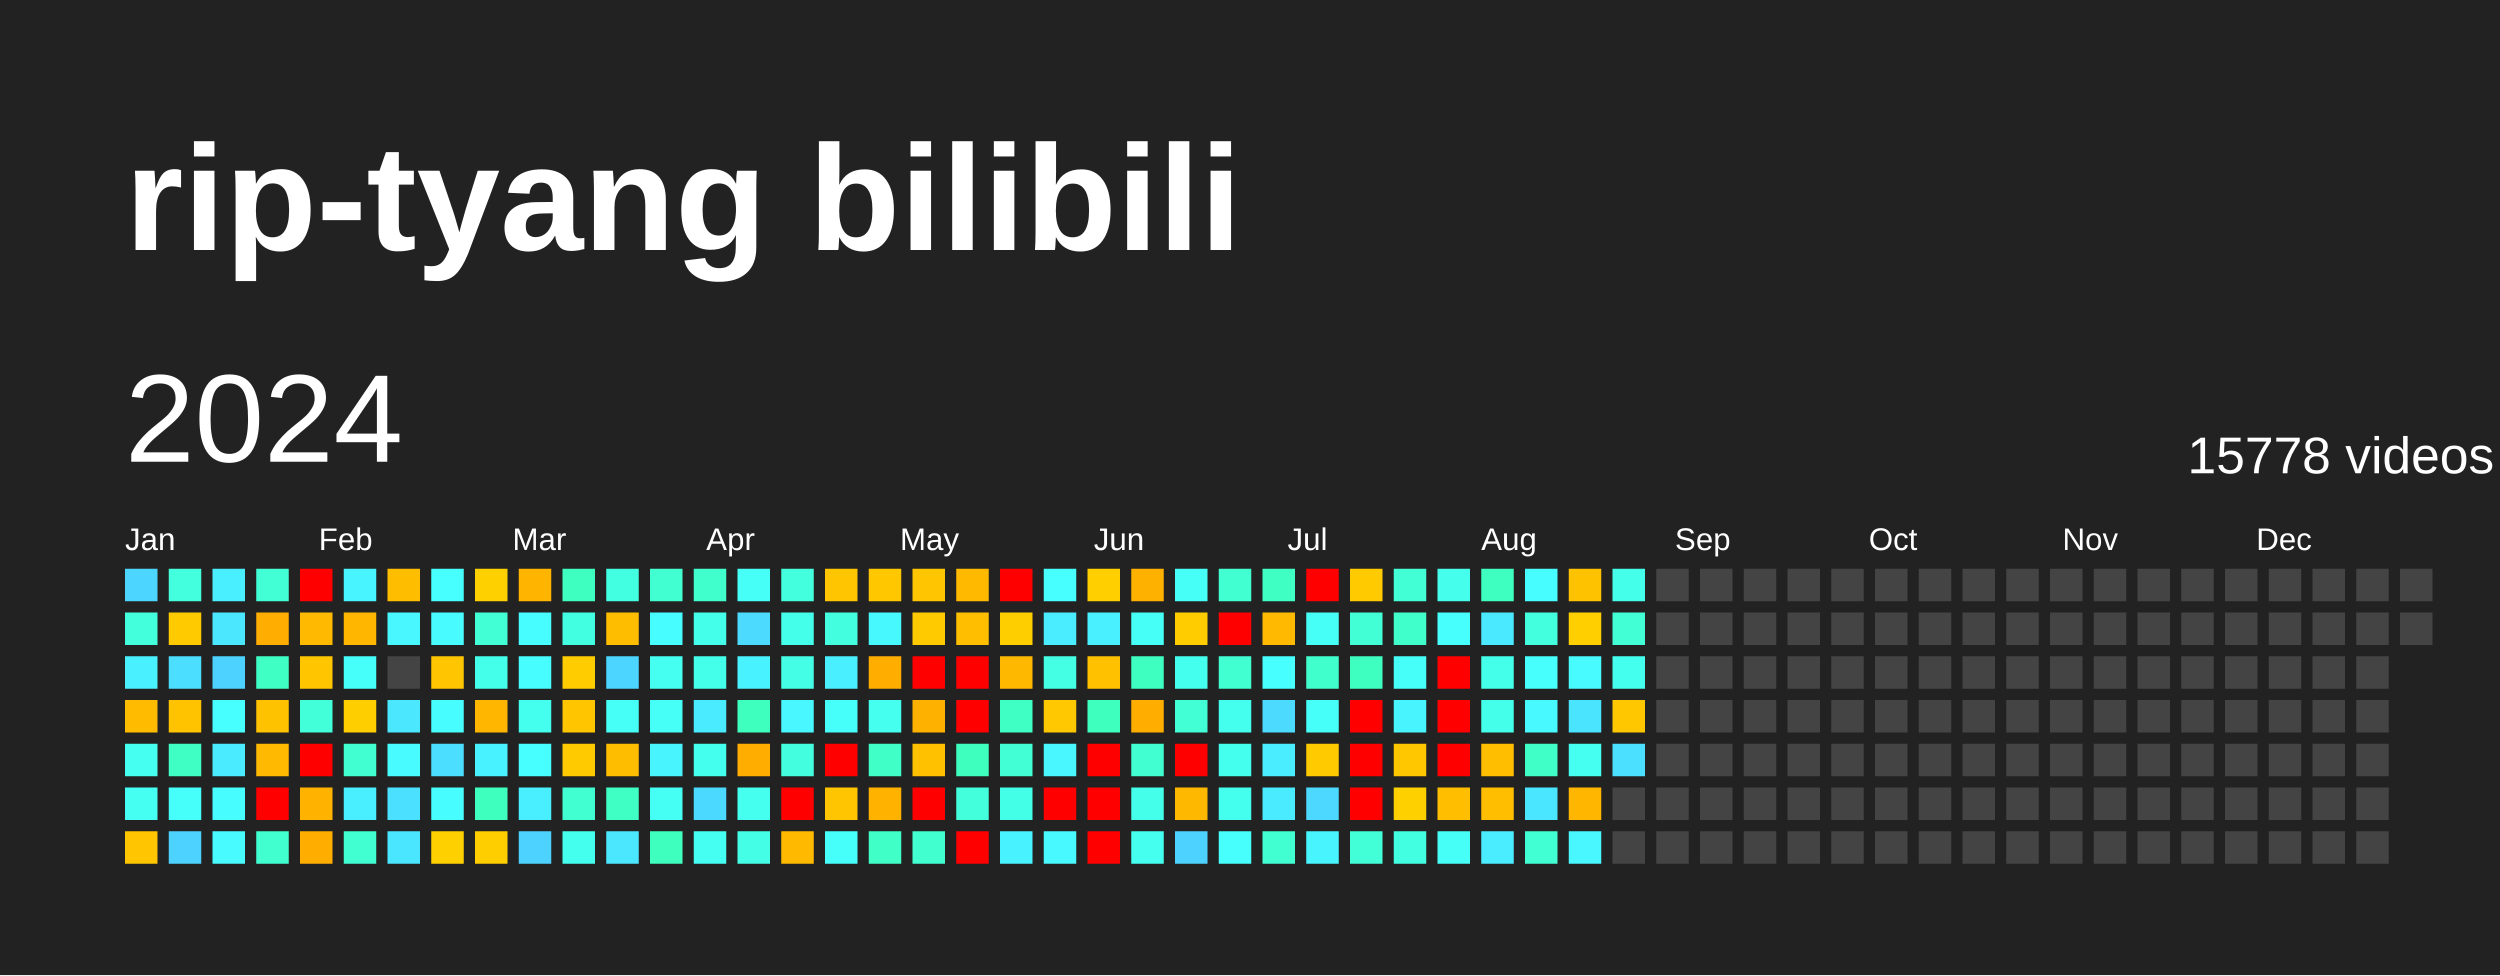
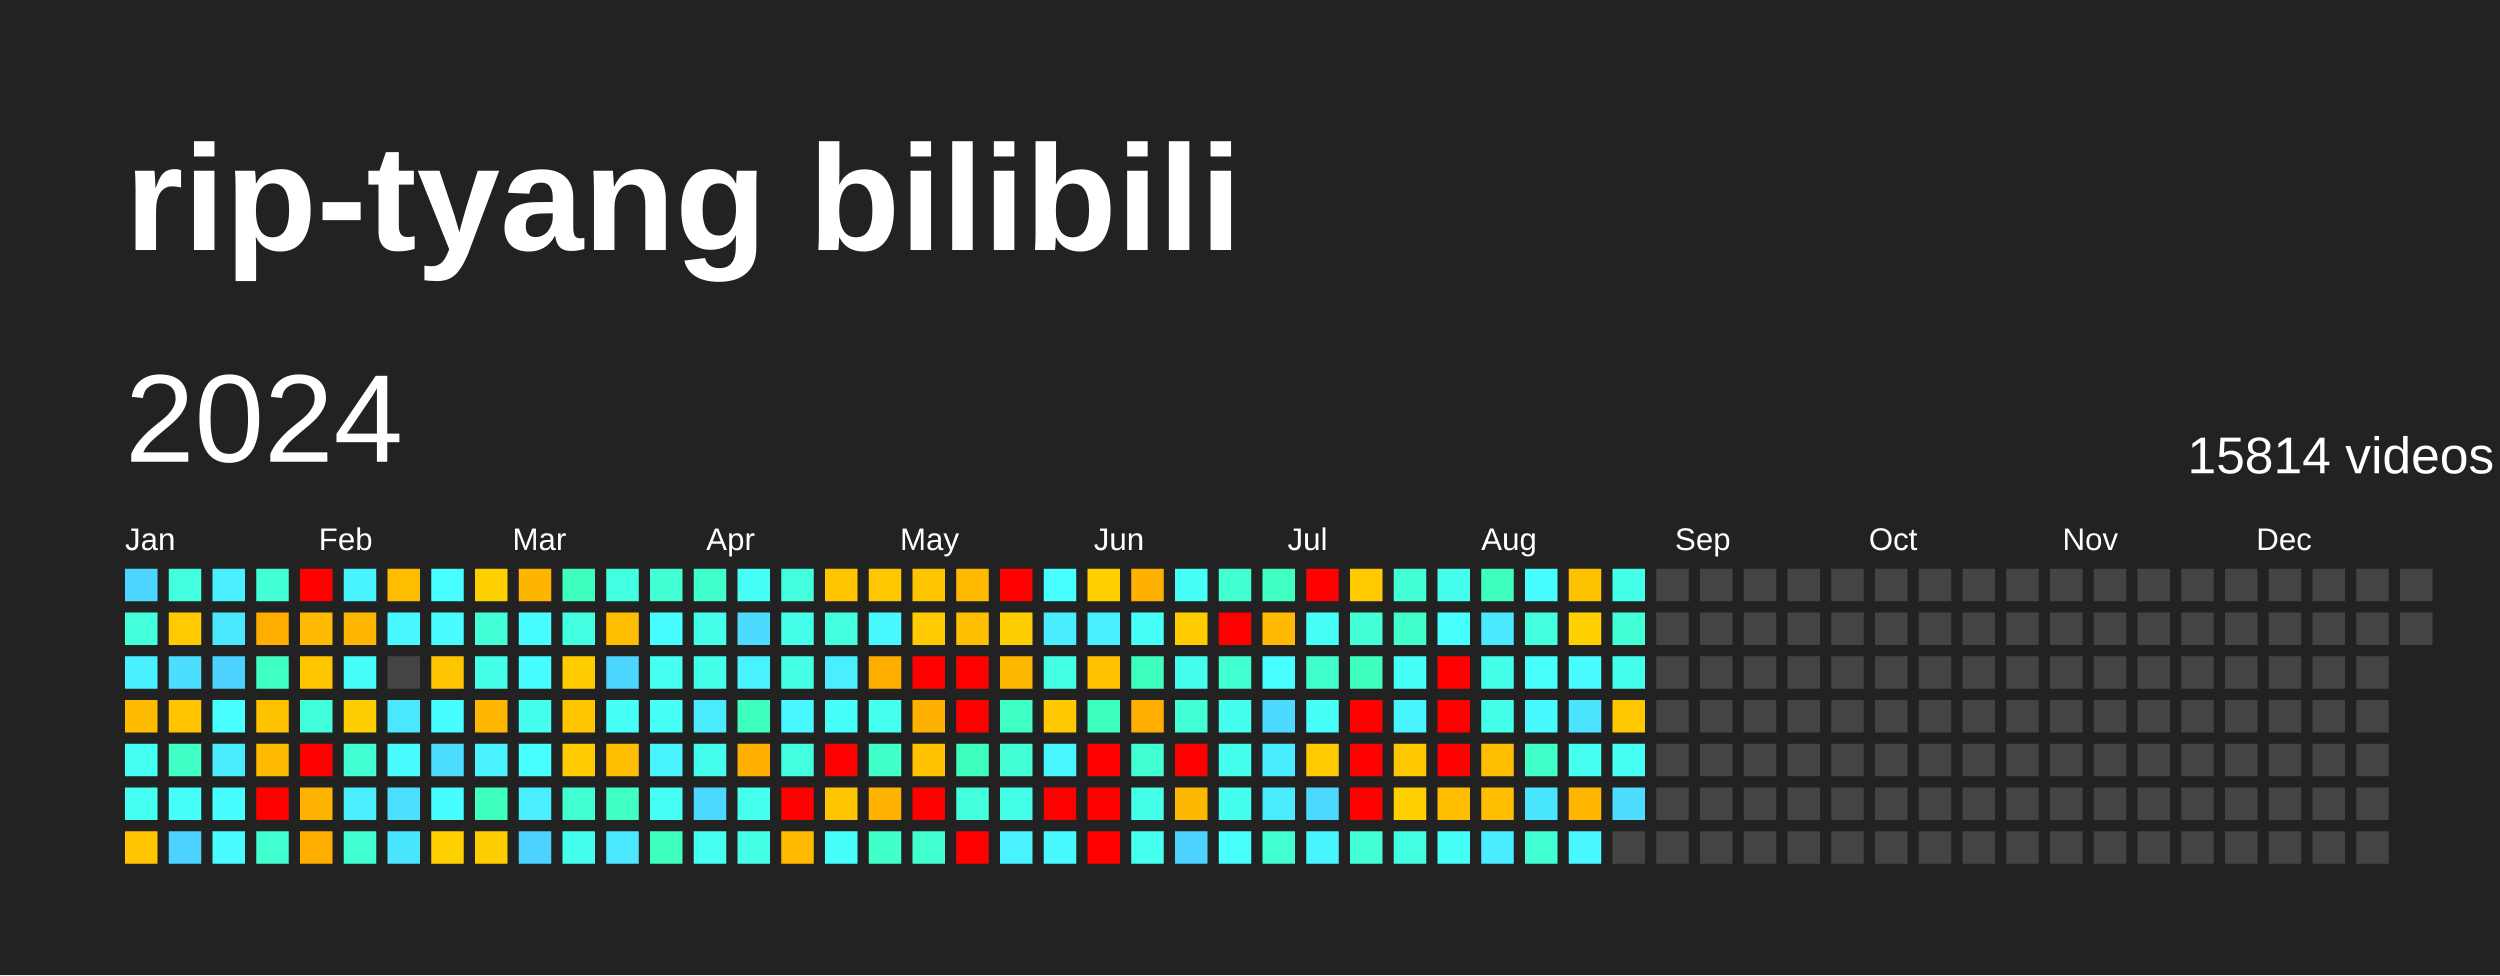
<svg xmlns="http://www.w3.org/2000/svg" baseProfile="full" height="78mm" version="1.1" viewBox="0,0,200,78" width="200mm">
  <defs />
  <rect fill="#222222" height="78" width="200" x="0" y="0" />
  <text fill="#FFFFFF" style="font-size:12px; font-family:Arial; font-weight:bold;" x="10" y="20">rip-tyang bilibili</text>
  <text dominant-baseline="hanging" fill="#FFFFFF" style="font-size:10.0px; font-family:Arial;" x="10" y="30">2024</text>
-   <text dominant-baseline="hanging" fill="#FFFFFF" style="font-size:4.125px; font-family:Arial;" x="175" y="35">15778 videos</text>
+   <text dominant-baseline="hanging" fill="#FFFFFF" style="font-size:4.125px; font-family:Arial;" x="175" y="35">15814 videos</text>
  <text fill="#FFFFFF" style="font-size:2.5px; font-family:Arial" x="10.0" y="44">Jan</text>
  <text fill="#FFFFFF" style="font-size:2.5px; font-family:Arial" x="25.5" y="44">Feb</text>
  <text fill="#FFFFFF" style="font-size:2.5px; font-family:Arial" x="41.0" y="44">Mar</text>
  <text fill="#FFFFFF" style="font-size:2.5px; font-family:Arial" x="56.5" y="44">Apr</text>
  <text fill="#FFFFFF" style="font-size:2.5px; font-family:Arial" x="72.0" y="44">May</text>
  <text fill="#FFFFFF" style="font-size:2.5px; font-family:Arial" x="87.5" y="44">Jun</text>
  <text fill="#FFFFFF" style="font-size:2.5px; font-family:Arial" x="103.0" y="44">Jul</text>
  <text fill="#FFFFFF" style="font-size:2.5px; font-family:Arial" x="118.5" y="44">Aug</text>
  <text fill="#FFFFFF" style="font-size:2.5px; font-family:Arial" x="134.0" y="44">Sep</text>
  <text fill="#FFFFFF" style="font-size:2.5px; font-family:Arial" x="149.5" y="44">Oct</text>
  <text fill="#FFFFFF" style="font-size:2.5px; font-family:Arial" x="165.0" y="44">Nov</text>
  <text fill="#FFFFFF" style="font-size:2.5px; font-family:Arial" x="180.5" y="44">Dec</text>
  <rect fill="#4cd6ff" height="2.6" width="2.6" x="10.0" y="45.5" />
  <rect fill="#43ffdb" height="2.6" width="2.6" x="10.0" y="49.0" />
  <rect fill="#49f0ff" height="2.6" width="2.6" x="10.0" y="52.5" />
  <rect fill="#ffbb00" height="2.6" width="2.6" x="10.0" y="56.0" />
  <rect fill="#45fff1" height="2.6" width="2.6" x="10.0" y="59.5" />
  <rect fill="#45fff3" height="2.6" width="2.6" x="10.0" y="63.0" />
  <rect fill="#ffc500" height="2.6" width="2.6" x="10.0" y="66.5" />
  <rect fill="#43ffdd" height="2.6" width="2.6" x="13.5" y="45.5" />
  <rect fill="#ffcb00" height="2.6" width="2.6" x="13.5" y="49.0" />
  <rect fill="#4bdeff" height="2.6" width="2.6" x="13.5" y="52.5" />
  <rect fill="#ffc300" height="2.6" width="2.6" x="13.5" y="56.0" />
  <rect fill="#40ffc4" height="2.6" width="2.6" x="13.5" y="59.5" />
  <rect fill="#46fffb" height="2.6" width="2.6" x="13.5" y="63.0" />
  <rect fill="#4dd2ff" height="2.6" width="2.6" x="13.5" y="66.5" />
  <rect fill="#49efff" height="2.6" width="2.6" x="17.0" y="45.5" />
  <rect fill="#4ae7ff" height="2.6" width="2.6" x="17.0" y="49.0" />
  <rect fill="#4dd2ff" height="2.6" width="2.6" x="17.0" y="52.5" />
  <rect fill="#47fffe" height="2.6" width="2.6" x="17.0" y="56.0" />
  <rect fill="#4aeaff" height="2.6" width="2.6" x="17.0" y="59.5" />
  <rect fill="#47fdff" height="2.6" width="2.6" x="17.0" y="63.0" />
  <rect fill="#47fbff" height="2.6" width="2.6" x="17.0" y="66.5" />
  <rect fill="#42ffd6" height="2.6" width="2.6" x="20.5" y="45.5" />
  <rect fill="#ffad00" height="2.6" width="2.6" x="20.5" y="49.0" />
  <rect fill="#40ffc4" height="2.6" width="2.6" x="20.5" y="52.5" />
  <rect fill="#ffc200" height="2.6" width="2.6" x="20.5" y="56.0" />
  <rect fill="#ffb900" height="2.6" width="2.6" x="20.5" y="59.5" />
  <rect fill="red" height="2.6" width="2.6" x="20.5" y="63.0" />
  <rect fill="#41ffce" height="2.6" width="2.6" x="20.5" y="66.5" />
  <rect fill="red" height="2.6" width="2.6" x="24.0" y="45.5" />
  <rect fill="#ffb900" height="2.6" width="2.6" x="24.0" y="49.0" />
  <rect fill="#ffc600" height="2.6" width="2.6" x="24.0" y="52.5" />
  <rect fill="#42ffda" height="2.6" width="2.6" x="24.0" y="56.0" />
  <rect fill="red" height="2.6" width="2.6" x="24.0" y="59.5" />
  <rect fill="#ffb200" height="2.6" width="2.6" x="24.0" y="63.0" />
  <rect fill="#ffae00" height="2.6" width="2.6" x="24.0" y="66.5" />
  <rect fill="#48f4ff" height="2.6" width="2.6" x="27.5" y="45.5" />
  <rect fill="#ffb600" height="2.6" width="2.6" x="27.5" y="49.0" />
  <rect fill="#46fffb" height="2.6" width="2.6" x="27.5" y="52.5" />
  <rect fill="#ffce00" height="2.6" width="2.6" x="27.5" y="56.0" />
  <rect fill="#41ffd1" height="2.6" width="2.6" x="27.5" y="59.5" />
  <rect fill="#49efff" height="2.6" width="2.6" x="27.5" y="63.0" />
  <rect fill="#41ffd1" height="2.6" width="2.6" x="27.5" y="66.5" />
  <rect fill="#ffbd00" height="2.6" width="2.6" x="31.0" y="45.5" />
  <rect fill="#48f7ff" height="2.6" width="2.6" x="31.0" y="49.0" />
  <rect fill="#444444" height="2.6" width="2.6" x="31.0" y="52.5" />
  <rect fill="#4ae7ff" height="2.6" width="2.6" x="31.0" y="56.0" />
  <rect fill="#47fbff" height="2.6" width="2.6" x="31.0" y="59.5" />
  <rect fill="#4be0ff" height="2.6" width="2.6" x="31.0" y="63.0" />
  <rect fill="#4ae6ff" height="2.6" width="2.6" x="31.0" y="66.5" />
  <rect fill="#47fffe" height="2.6" width="2.6" x="34.5" y="45.5" />
  <rect fill="#47fbff" height="2.6" width="2.6" x="34.5" y="49.0" />
  <rect fill="#ffc500" height="2.6" width="2.6" x="34.5" y="52.5" />
  <rect fill="#47fdff" height="2.6" width="2.6" x="34.5" y="56.0" />
  <rect fill="#4bdeff" height="2.6" width="2.6" x="34.5" y="59.5" />
  <rect fill="#47fdff" height="2.6" width="2.6" x="34.5" y="63.0" />
  <rect fill="#ffd000" height="2.6" width="2.6" x="34.5" y="66.5" />
  <rect fill="#ffd000" height="2.6" width="2.6" x="38.0" y="45.5" />
  <rect fill="#42ffd5" height="2.6" width="2.6" x="38.0" y="49.0" />
  <rect fill="#44ffea" height="2.6" width="2.6" x="38.0" y="52.5" />
  <rect fill="#ffb600" height="2.6" width="2.6" x="38.0" y="56.0" />
  <rect fill="#49f2ff" height="2.6" width="2.6" x="38.0" y="59.5" />
  <rect fill="#3fffbf" height="2.6" width="2.6" x="38.0" y="63.0" />
  <rect fill="#ffce00" height="2.6" width="2.6" x="38.0" y="66.5" />
  <rect fill="#ffb400" height="2.6" width="2.6" x="41.5" y="45.5" />
  <rect fill="#47fdff" height="2.6" width="2.6" x="41.5" y="49.0" />
  <rect fill="#47fdff" height="2.6" width="2.6" x="41.5" y="52.5" />
  <rect fill="#45ffee" height="2.6" width="2.6" x="41.5" y="56.0" />
  <rect fill="#47ffff" height="2.6" width="2.6" x="41.5" y="59.5" />
  <rect fill="#49efff" height="2.6" width="2.6" x="41.5" y="63.0" />
  <rect fill="#4dd2ff" height="2.6" width="2.6" x="41.5" y="66.5" />
  <rect fill="#3fffc0" height="2.6" width="2.6" x="45.0" y="45.5" />
  <rect fill="#43ffe2" height="2.6" width="2.6" x="45.0" y="49.0" />
  <rect fill="#ffcc00" height="2.6" width="2.6" x="45.0" y="52.5" />
  <rect fill="#ffc600" height="2.6" width="2.6" x="45.0" y="56.0" />
  <rect fill="#ffcb00" height="2.6" width="2.6" x="45.0" y="59.5" />
  <rect fill="#41ffd0" height="2.6" width="2.6" x="45.0" y="63.0" />
  <rect fill="#45ffee" height="2.6" width="2.6" x="45.0" y="66.5" />
  <rect fill="#43ffe2" height="2.6" width="2.6" x="48.5" y="45.5" />
  <rect fill="#ffbd00" height="2.6" width="2.6" x="48.5" y="49.0" />
  <rect fill="#4cd6ff" height="2.6" width="2.6" x="48.5" y="52.5" />
  <rect fill="#46fff6" height="2.6" width="2.6" x="48.5" y="56.0" />
  <rect fill="#ffbd00" height="2.6" width="2.6" x="48.5" y="59.5" />
  <rect fill="#40ffc4" height="2.6" width="2.6" x="48.5" y="63.0" />
  <rect fill="#4ae7ff" height="2.6" width="2.6" x="48.5" y="66.5" />
  <rect fill="#41ffd0" height="2.6" width="2.6" x="52.0" y="45.5" />
  <rect fill="#47fdff" height="2.6" width="2.6" x="52.0" y="49.0" />
  <rect fill="#45fff1" height="2.6" width="2.6" x="52.0" y="52.5" />
  <rect fill="#46fff7" height="2.6" width="2.6" x="52.0" y="56.0" />
  <rect fill="#48f5ff" height="2.6" width="2.6" x="52.0" y="59.5" />
  <rect fill="#46fff4" height="2.6" width="2.6" x="52.0" y="63.0" />
  <rect fill="#3fffbf" height="2.6" width="2.6" x="52.0" y="66.5" />
  <rect fill="#41ffcc" height="2.6" width="2.6" x="55.5" y="45.5" />
  <rect fill="#44ffea" height="2.6" width="2.6" x="55.5" y="49.0" />
  <rect fill="#44ffea" height="2.6" width="2.6" x="55.5" y="52.5" />
  <rect fill="#4aeaff" height="2.6" width="2.6" x="55.5" y="56.0" />
  <rect fill="#45ffee" height="2.6" width="2.6" x="55.5" y="59.5" />
  <rect fill="#4cd9ff" height="2.6" width="2.6" x="55.5" y="63.0" />
  <rect fill="#45fff3" height="2.6" width="2.6" x="55.5" y="66.5" />
  <rect fill="#46fff6" height="2.6" width="2.6" x="59.0" y="45.5" />
  <rect fill="#4cdbff" height="2.6" width="2.6" x="59.0" y="49.0" />
  <rect fill="#49f2ff" height="2.6" width="2.6" x="59.0" y="52.5" />
  <rect fill="#3fffbf" height="2.6" width="2.6" x="59.0" y="56.0" />
  <rect fill="#ffae00" height="2.6" width="2.6" x="59.0" y="59.5" />
  <rect fill="#45ffef" height="2.6" width="2.6" x="59.0" y="63.0" />
  <rect fill="#44ffe5" height="2.6" width="2.6" x="59.0" y="66.5" />
  <rect fill="#43ffdd" height="2.6" width="2.6" x="62.5" y="45.5" />
  <rect fill="#44ffea" height="2.6" width="2.6" x="62.5" y="49.0" />
  <rect fill="#44ffe5" height="2.6" width="2.6" x="62.5" y="52.5" />
  <rect fill="#48f7ff" height="2.6" width="2.6" x="62.5" y="56.0" />
  <rect fill="#43ffe0" height="2.6" width="2.6" x="62.5" y="59.5" />
  <rect fill="red" height="2.6" width="2.6" x="62.5" y="63.0" />
  <rect fill="#ffba00" height="2.6" width="2.6" x="62.5" y="66.5" />
  <rect fill="#ffc500" height="2.6" width="2.6" x="66.0" y="45.5" />
  <rect fill="#43ffe0" height="2.6" width="2.6" x="66.0" y="49.0" />
  <rect fill="#49efff" height="2.6" width="2.6" x="66.0" y="52.5" />
  <rect fill="#46fffb" height="2.6" width="2.6" x="66.0" y="56.0" />
  <rect fill="red" height="2.6" width="2.6" x="66.0" y="59.5" />
  <rect fill="#ffc500" height="2.6" width="2.6" x="66.0" y="63.0" />
  <rect fill="#46fffb" height="2.6" width="2.6" x="66.0" y="66.5" />
  <rect fill="#ffc700" height="2.6" width="2.6" x="69.5" y="45.5" />
  <rect fill="#48f8ff" height="2.6" width="2.6" x="69.5" y="49.0" />
  <rect fill="#ffae00" height="2.6" width="2.6" x="69.5" y="52.5" />
  <rect fill="#45ffef" height="2.6" width="2.6" x="69.5" y="56.0" />
  <rect fill="#40ffc7" height="2.6" width="2.6" x="69.5" y="59.5" />
  <rect fill="#ffb200" height="2.6" width="2.6" x="69.5" y="63.0" />
  <rect fill="#40ffc7" height="2.6" width="2.6" x="69.5" y="66.5" />
  <rect fill="#ffc500" height="2.6" width="2.6" x="73.0" y="45.5" />
  <rect fill="#ffca00" height="2.6" width="2.6" x="73.0" y="49.0" />
  <rect fill="red" height="2.6" width="2.6" x="73.0" y="52.5" />
  <rect fill="#ffb100" height="2.6" width="2.6" x="73.0" y="56.0" />
  <rect fill="#ffc100" height="2.6" width="2.6" x="73.0" y="59.5" />
  <rect fill="red" height="2.6" width="2.6" x="73.0" y="63.0" />
  <rect fill="#41ffce" height="2.6" width="2.6" x="73.0" y="66.5" />
  <rect fill="#ffba00" height="2.6" width="2.6" x="76.5" y="45.5" />
  <rect fill="#ffbe00" height="2.6" width="2.6" x="76.5" y="49.0" />
  <rect fill="red" height="2.6" width="2.6" x="76.5" y="52.5" />
  <rect fill="red" height="2.6" width="2.6" x="76.5" y="56.0" />
  <rect fill="#3fffbf" height="2.6" width="2.6" x="76.5" y="59.5" />
  <rect fill="#43ffdb" height="2.6" width="2.6" x="76.5" y="63.0" />
  <rect fill="red" height="2.6" width="2.6" x="76.5" y="66.5" />
  <rect fill="red" height="2.6" width="2.6" x="80.0" y="45.5" />
  <rect fill="#ffce00" height="2.6" width="2.6" x="80.0" y="49.0" />
  <rect fill="#ffb800" height="2.6" width="2.6" x="80.0" y="52.5" />
  <rect fill="#40ffc4" height="2.6" width="2.6" x="80.0" y="56.0" />
  <rect fill="#42ffd5" height="2.6" width="2.6" x="80.0" y="59.5" />
  <rect fill="#44ffe7" height="2.6" width="2.6" x="80.0" y="63.0" />
  <rect fill="#49f2ff" height="2.6" width="2.6" x="80.0" y="66.5" />
  <rect fill="#47ffff" height="2.6" width="2.6" x="83.5" y="45.5" />
  <rect fill="#4aecff" height="2.6" width="2.6" x="83.5" y="49.0" />
  <rect fill="#44ffe4" height="2.6" width="2.6" x="83.5" y="52.5" />
  <rect fill="#ffc800" height="2.6" width="2.6" x="83.5" y="56.0" />
  <rect fill="#48f7ff" height="2.6" width="2.6" x="83.5" y="59.5" />
  <rect fill="red" height="2.6" width="2.6" x="83.5" y="63.0" />
  <rect fill="#48faff" height="2.6" width="2.6" x="83.5" y="66.5" />
  <rect fill="#ffcf00" height="2.6" width="2.6" x="87.0" y="45.5" />
  <rect fill="#49f0ff" height="2.6" width="2.6" x="87.0" y="49.0" />
  <rect fill="#ffc100" height="2.6" width="2.6" x="87.0" y="52.5" />
  <rect fill="#3fffbf" height="2.6" width="2.6" x="87.0" y="56.0" />
  <rect fill="red" height="2.6" width="2.6" x="87.0" y="59.5" />
  <rect fill="red" height="2.6" width="2.6" x="87.0" y="63.0" />
  <rect fill="red" height="2.6" width="2.6" x="87.0" y="66.5" />
  <rect fill="#ffb100" height="2.6" width="2.6" x="90.5" y="45.5" />
  <rect fill="#46fff7" height="2.6" width="2.6" x="90.5" y="49.0" />
  <rect fill="#3fffc0" height="2.6" width="2.6" x="90.5" y="52.5" />
  <rect fill="#ffae00" height="2.6" width="2.6" x="90.5" y="56.0" />
  <rect fill="#41ffd1" height="2.6" width="2.6" x="90.5" y="59.5" />
  <rect fill="#44ffe9" height="2.6" width="2.6" x="90.5" y="63.0" />
  <rect fill="#45ffef" height="2.6" width="2.6" x="90.5" y="66.5" />
  <rect fill="#46fff6" height="2.6" width="2.6" x="94.0" y="45.5" />
  <rect fill="#ffcc00" height="2.6" width="2.6" x="94.0" y="49.0" />
  <rect fill="#45ffee" height="2.6" width="2.6" x="94.0" y="52.5" />
  <rect fill="#42ffd6" height="2.6" width="2.6" x="94.0" y="56.0" />
  <rect fill="red" height="2.6" width="2.6" x="94.0" y="59.5" />
  <rect fill="#ffb800" height="2.6" width="2.6" x="94.0" y="63.0" />
  <rect fill="#4dd2ff" height="2.6" width="2.6" x="94.0" y="66.5" />
  <rect fill="#41ffd0" height="2.6" width="2.6" x="97.5" y="45.5" />
  <rect fill="red" height="2.6" width="2.6" x="97.5" y="49.0" />
  <rect fill="#41ffd0" height="2.6" width="2.6" x="97.5" y="52.5" />
  <rect fill="#45ffee" height="2.6" width="2.6" x="97.5" y="56.0" />
  <rect fill="#45ffee" height="2.6" width="2.6" x="97.5" y="59.5" />
  <rect fill="#45ffee" height="2.6" width="2.6" x="97.5" y="63.0" />
  <rect fill="#47fffc" height="2.6" width="2.6" x="97.5" y="66.5" />
  <rect fill="#3fffc2" height="2.6" width="2.6" x="101.0" y="45.5" />
  <rect fill="#ffb900" height="2.6" width="2.6" x="101.0" y="49.0" />
  <rect fill="#47ffff" height="2.6" width="2.6" x="101.0" y="52.5" />
  <rect fill="#4cdbff" height="2.6" width="2.6" x="101.0" y="56.0" />
  <rect fill="#4aecff" height="2.6" width="2.6" x="101.0" y="59.5" />
  <rect fill="#4aeaff" height="2.6" width="2.6" x="101.0" y="63.0" />
  <rect fill="#41ffd1" height="2.6" width="2.6" x="101.0" y="66.5" />
  <rect fill="red" height="2.6" width="2.6" x="104.5" y="45.5" />
  <rect fill="#46fff7" height="2.6" width="2.6" x="104.5" y="49.0" />
  <rect fill="#41ffcc" height="2.6" width="2.6" x="104.5" y="52.5" />
  <rect fill="#46fff9" height="2.6" width="2.6" x="104.5" y="56.0" />
  <rect fill="#ffcb00" height="2.6" width="2.6" x="104.5" y="59.5" />
  <rect fill="#4cd8ff" height="2.6" width="2.6" x="104.5" y="63.0" />
  <rect fill="#48f5ff" height="2.6" width="2.6" x="104.5" y="66.5" />
  <rect fill="#ffca00" height="2.6" width="2.6" x="108.0" y="45.5" />
  <rect fill="#42ffd6" height="2.6" width="2.6" x="108.0" y="49.0" />
  <rect fill="#3fffc0" height="2.6" width="2.6" x="108.0" y="52.5" />
  <rect fill="red" height="2.6" width="2.6" x="108.0" y="56.0" />
  <rect fill="red" height="2.6" width="2.6" x="108.0" y="59.5" />
  <rect fill="red" height="2.6" width="2.6" x="108.0" y="63.0" />
  <rect fill="#42ffd8" height="2.6" width="2.6" x="108.0" y="66.5" />
  <rect fill="#42ffd6" height="2.6" width="2.6" x="111.5" y="45.5" />
  <rect fill="#41ffcb" height="2.6" width="2.6" x="111.5" y="49.0" />
  <rect fill="#46fff9" height="2.6" width="2.6" x="111.5" y="52.5" />
  <rect fill="#48f5ff" height="2.6" width="2.6" x="111.5" y="56.0" />
  <rect fill="#ffc700" height="2.6" width="2.6" x="111.5" y="59.5" />
  <rect fill="#ffd000" height="2.6" width="2.6" x="111.5" y="63.0" />
  <rect fill="#43ffe2" height="2.6" width="2.6" x="111.5" y="66.5" />
  <rect fill="#45ffec" height="2.6" width="2.6" x="115.0" y="45.5" />
  <rect fill="#47fffc" height="2.6" width="2.6" x="115.0" y="49.0" />
  <rect fill="red" height="2.6" width="2.6" x="115.0" y="52.5" />
  <rect fill="red" height="2.6" width="2.6" x="115.0" y="56.0" />
  <rect fill="red" height="2.6" width="2.6" x="115.0" y="59.5" />
  <rect fill="#ffbe00" height="2.6" width="2.6" x="115.0" y="63.0" />
  <rect fill="#46fff6" height="2.6" width="2.6" x="115.0" y="66.5" />
  <rect fill="#3fffc0" height="2.6" width="2.6" x="118.5" y="45.5" />
  <rect fill="#4ae9ff" height="2.6" width="2.6" x="118.5" y="49.0" />
  <rect fill="#44ffea" height="2.6" width="2.6" x="118.5" y="52.5" />
  <rect fill="#44ffea" height="2.6" width="2.6" x="118.5" y="56.0" />
  <rect fill="#ffbf00" height="2.6" width="2.6" x="118.5" y="59.5" />
  <rect fill="#ffbf00" height="2.6" width="2.6" x="118.5" y="63.0" />
  <rect fill="#4aecff" height="2.6" width="2.6" x="118.5" y="66.5" />
  <rect fill="#47fdff" height="2.6" width="2.6" x="122.0" y="45.5" />
  <rect fill="#43ffdd" height="2.6" width="2.6" x="122.0" y="49.0" />
  <rect fill="#47fffc" height="2.6" width="2.6" x="122.0" y="52.5" />
  <rect fill="#48faff" height="2.6" width="2.6" x="122.0" y="56.0" />
  <rect fill="#40ffc7" height="2.6" width="2.6" x="122.0" y="59.5" />
  <rect fill="#4ae6ff" height="2.6" width="2.6" x="122.0" y="63.0" />
  <rect fill="#42ffd3" height="2.6" width="2.6" x="122.0" y="66.5" />
  <rect fill="#ffc200" height="2.6" width="2.6" x="125.5" y="45.5" />
  <rect fill="#ffcf00" height="2.6" width="2.6" x="125.5" y="49.0" />
  <rect fill="#47fbff" height="2.6" width="2.6" x="125.5" y="52.5" />
  <rect fill="#4be4ff" height="2.6" width="2.6" x="125.5" y="56.0" />
  <rect fill="#45fff1" height="2.6" width="2.6" x="125.5" y="59.5" />
  <rect fill="#ffb600" height="2.6" width="2.6" x="125.5" y="63.0" />
  <rect fill="#48f7ff" height="2.6" width="2.6" x="125.5" y="66.5" />
  <rect fill="#44ffea" height="2.6" width="2.6" x="129.0" y="45.5" />
  <rect fill="#42ffd5" height="2.6" width="2.6" x="129.0" y="49.0" />
  <rect fill="#45ffee" height="2.6" width="2.6" x="129.0" y="52.5" />
  <rect fill="#ffc700" height="2.6" width="2.6" x="129.0" y="56.0" />
-   <rect fill="#4be0ff" height="2.6" width="2.6" x="129.0" y="59.5" />
-   <rect fill="#444444" height="2.6" width="2.6" x="129.0" y="63.0" />
+   <rect fill="#45fff3" height="2.6" width="2.6" x="129.0" y="59.5" />
+   <rect fill="#4cddff" height="2.6" width="2.6" x="129.0" y="63.0" />
  <rect fill="#444444" height="2.6" width="2.6" x="129.0" y="66.5" />
  <rect fill="#444444" height="2.6" width="2.6" x="132.5" y="45.5" />
  <rect fill="#444444" height="2.6" width="2.6" x="132.5" y="49.0" />
  <rect fill="#444444" height="2.6" width="2.6" x="132.5" y="52.5" />
  <rect fill="#444444" height="2.6" width="2.6" x="132.5" y="56.0" />
  <rect fill="#444444" height="2.6" width="2.6" x="132.5" y="59.5" />
  <rect fill="#444444" height="2.6" width="2.6" x="132.5" y="63.0" />
  <rect fill="#444444" height="2.6" width="2.6" x="132.5" y="66.5" />
  <rect fill="#444444" height="2.6" width="2.6" x="136.0" y="45.5" />
  <rect fill="#444444" height="2.6" width="2.6" x="136.0" y="49.0" />
  <rect fill="#444444" height="2.6" width="2.6" x="136.0" y="52.5" />
  <rect fill="#444444" height="2.6" width="2.6" x="136.0" y="56.0" />
  <rect fill="#444444" height="2.6" width="2.6" x="136.0" y="59.5" />
  <rect fill="#444444" height="2.6" width="2.6" x="136.0" y="63.0" />
  <rect fill="#444444" height="2.6" width="2.6" x="136.0" y="66.5" />
  <rect fill="#444444" height="2.6" width="2.6" x="139.5" y="45.5" />
  <rect fill="#444444" height="2.6" width="2.6" x="139.5" y="49.0" />
  <rect fill="#444444" height="2.6" width="2.6" x="139.5" y="52.5" />
  <rect fill="#444444" height="2.6" width="2.6" x="139.5" y="56.0" />
  <rect fill="#444444" height="2.6" width="2.6" x="139.5" y="59.5" />
  <rect fill="#444444" height="2.6" width="2.6" x="139.5" y="63.0" />
  <rect fill="#444444" height="2.6" width="2.6" x="139.5" y="66.5" />
  <rect fill="#444444" height="2.6" width="2.6" x="143.0" y="45.5" />
  <rect fill="#444444" height="2.6" width="2.6" x="143.0" y="49.0" />
  <rect fill="#444444" height="2.6" width="2.6" x="143.0" y="52.5" />
  <rect fill="#444444" height="2.6" width="2.6" x="143.0" y="56.0" />
  <rect fill="#444444" height="2.6" width="2.6" x="143.0" y="59.5" />
  <rect fill="#444444" height="2.6" width="2.6" x="143.0" y="63.0" />
  <rect fill="#444444" height="2.6" width="2.6" x="143.0" y="66.5" />
  <rect fill="#444444" height="2.6" width="2.6" x="146.5" y="45.5" />
  <rect fill="#444444" height="2.6" width="2.6" x="146.5" y="49.0" />
  <rect fill="#444444" height="2.6" width="2.6" x="146.5" y="52.5" />
  <rect fill="#444444" height="2.6" width="2.6" x="146.5" y="56.0" />
  <rect fill="#444444" height="2.6" width="2.6" x="146.5" y="59.5" />
  <rect fill="#444444" height="2.6" width="2.6" x="146.5" y="63.0" />
  <rect fill="#444444" height="2.6" width="2.6" x="146.5" y="66.5" />
  <rect fill="#444444" height="2.6" width="2.6" x="150.0" y="45.5" />
  <rect fill="#444444" height="2.6" width="2.6" x="150.0" y="49.0" />
  <rect fill="#444444" height="2.6" width="2.6" x="150.0" y="52.5" />
  <rect fill="#444444" height="2.6" width="2.6" x="150.0" y="56.0" />
  <rect fill="#444444" height="2.6" width="2.6" x="150.0" y="59.5" />
  <rect fill="#444444" height="2.6" width="2.6" x="150.0" y="63.0" />
  <rect fill="#444444" height="2.6" width="2.6" x="150.0" y="66.5" />
  <rect fill="#444444" height="2.6" width="2.6" x="153.5" y="45.5" />
  <rect fill="#444444" height="2.6" width="2.6" x="153.5" y="49.0" />
  <rect fill="#444444" height="2.6" width="2.6" x="153.5" y="52.5" />
  <rect fill="#444444" height="2.6" width="2.6" x="153.5" y="56.0" />
  <rect fill="#444444" height="2.6" width="2.6" x="153.5" y="59.5" />
  <rect fill="#444444" height="2.6" width="2.6" x="153.5" y="63.0" />
  <rect fill="#444444" height="2.6" width="2.6" x="153.5" y="66.5" />
  <rect fill="#444444" height="2.6" width="2.6" x="157.0" y="45.5" />
  <rect fill="#444444" height="2.6" width="2.6" x="157.0" y="49.0" />
  <rect fill="#444444" height="2.6" width="2.6" x="157.0" y="52.5" />
  <rect fill="#444444" height="2.6" width="2.6" x="157.0" y="56.0" />
  <rect fill="#444444" height="2.6" width="2.6" x="157.0" y="59.5" />
  <rect fill="#444444" height="2.6" width="2.6" x="157.0" y="63.0" />
  <rect fill="#444444" height="2.6" width="2.6" x="157.0" y="66.5" />
  <rect fill="#444444" height="2.6" width="2.6" x="160.5" y="45.5" />
  <rect fill="#444444" height="2.6" width="2.6" x="160.5" y="49.0" />
  <rect fill="#444444" height="2.6" width="2.6" x="160.5" y="52.5" />
  <rect fill="#444444" height="2.6" width="2.6" x="160.5" y="56.0" />
  <rect fill="#444444" height="2.6" width="2.6" x="160.5" y="59.5" />
  <rect fill="#444444" height="2.6" width="2.6" x="160.5" y="63.0" />
  <rect fill="#444444" height="2.6" width="2.6" x="160.5" y="66.5" />
  <rect fill="#444444" height="2.6" width="2.6" x="164.0" y="45.5" />
  <rect fill="#444444" height="2.6" width="2.6" x="164.0" y="49.0" />
  <rect fill="#444444" height="2.6" width="2.6" x="164.0" y="52.5" />
  <rect fill="#444444" height="2.6" width="2.6" x="164.0" y="56.0" />
  <rect fill="#444444" height="2.6" width="2.6" x="164.0" y="59.5" />
  <rect fill="#444444" height="2.6" width="2.6" x="164.0" y="63.0" />
  <rect fill="#444444" height="2.6" width="2.6" x="164.0" y="66.5" />
  <rect fill="#444444" height="2.6" width="2.6" x="167.5" y="45.5" />
  <rect fill="#444444" height="2.6" width="2.6" x="167.5" y="49.0" />
  <rect fill="#444444" height="2.6" width="2.6" x="167.5" y="52.5" />
  <rect fill="#444444" height="2.6" width="2.6" x="167.5" y="56.0" />
  <rect fill="#444444" height="2.6" width="2.6" x="167.5" y="59.5" />
  <rect fill="#444444" height="2.6" width="2.6" x="167.5" y="63.0" />
  <rect fill="#444444" height="2.6" width="2.6" x="167.5" y="66.5" />
  <rect fill="#444444" height="2.6" width="2.6" x="171.0" y="45.5" />
  <rect fill="#444444" height="2.6" width="2.6" x="171.0" y="49.0" />
  <rect fill="#444444" height="2.6" width="2.6" x="171.0" y="52.5" />
  <rect fill="#444444" height="2.6" width="2.6" x="171.0" y="56.0" />
  <rect fill="#444444" height="2.6" width="2.6" x="171.0" y="59.5" />
  <rect fill="#444444" height="2.6" width="2.6" x="171.0" y="63.0" />
  <rect fill="#444444" height="2.6" width="2.6" x="171.0" y="66.5" />
  <rect fill="#444444" height="2.6" width="2.6" x="174.5" y="45.5" />
  <rect fill="#444444" height="2.6" width="2.6" x="174.5" y="49.0" />
  <rect fill="#444444" height="2.6" width="2.6" x="174.5" y="52.5" />
  <rect fill="#444444" height="2.6" width="2.6" x="174.5" y="56.0" />
  <rect fill="#444444" height="2.6" width="2.6" x="174.5" y="59.5" />
  <rect fill="#444444" height="2.6" width="2.6" x="174.5" y="63.0" />
  <rect fill="#444444" height="2.6" width="2.6" x="174.5" y="66.5" />
  <rect fill="#444444" height="2.6" width="2.6" x="178.0" y="45.5" />
  <rect fill="#444444" height="2.6" width="2.6" x="178.0" y="49.0" />
  <rect fill="#444444" height="2.6" width="2.6" x="178.0" y="52.5" />
  <rect fill="#444444" height="2.6" width="2.6" x="178.0" y="56.0" />
  <rect fill="#444444" height="2.6" width="2.6" x="178.0" y="59.5" />
  <rect fill="#444444" height="2.6" width="2.6" x="178.0" y="63.0" />
  <rect fill="#444444" height="2.6" width="2.6" x="178.0" y="66.5" />
  <rect fill="#444444" height="2.6" width="2.6" x="181.5" y="45.5" />
  <rect fill="#444444" height="2.6" width="2.6" x="181.5" y="49.0" />
  <rect fill="#444444" height="2.6" width="2.6" x="181.5" y="52.5" />
  <rect fill="#444444" height="2.6" width="2.6" x="181.5" y="56.0" />
  <rect fill="#444444" height="2.6" width="2.6" x="181.5" y="59.5" />
  <rect fill="#444444" height="2.6" width="2.6" x="181.5" y="63.0" />
  <rect fill="#444444" height="2.6" width="2.6" x="181.5" y="66.5" />
  <rect fill="#444444" height="2.6" width="2.6" x="185.0" y="45.5" />
  <rect fill="#444444" height="2.6" width="2.6" x="185.0" y="49.0" />
  <rect fill="#444444" height="2.6" width="2.6" x="185.0" y="52.5" />
  <rect fill="#444444" height="2.6" width="2.6" x="185.0" y="56.0" />
  <rect fill="#444444" height="2.6" width="2.6" x="185.0" y="59.5" />
  <rect fill="#444444" height="2.6" width="2.6" x="185.0" y="63.0" />
  <rect fill="#444444" height="2.6" width="2.6" x="185.0" y="66.5" />
  <rect fill="#444444" height="2.6" width="2.6" x="188.5" y="45.5" />
  <rect fill="#444444" height="2.6" width="2.6" x="188.5" y="49.0" />
  <rect fill="#444444" height="2.6" width="2.6" x="188.5" y="52.5" />
  <rect fill="#444444" height="2.6" width="2.6" x="188.5" y="56.0" />
  <rect fill="#444444" height="2.6" width="2.6" x="188.5" y="59.5" />
  <rect fill="#444444" height="2.6" width="2.6" x="188.5" y="63.0" />
  <rect fill="#444444" height="2.6" width="2.6" x="188.5" y="66.5" />
  <rect fill="#444444" height="2.6" width="2.6" x="192.0" y="45.5" />
  <rect fill="#444444" height="2.6" width="2.6" x="192.0" y="49.0" />
</svg>
